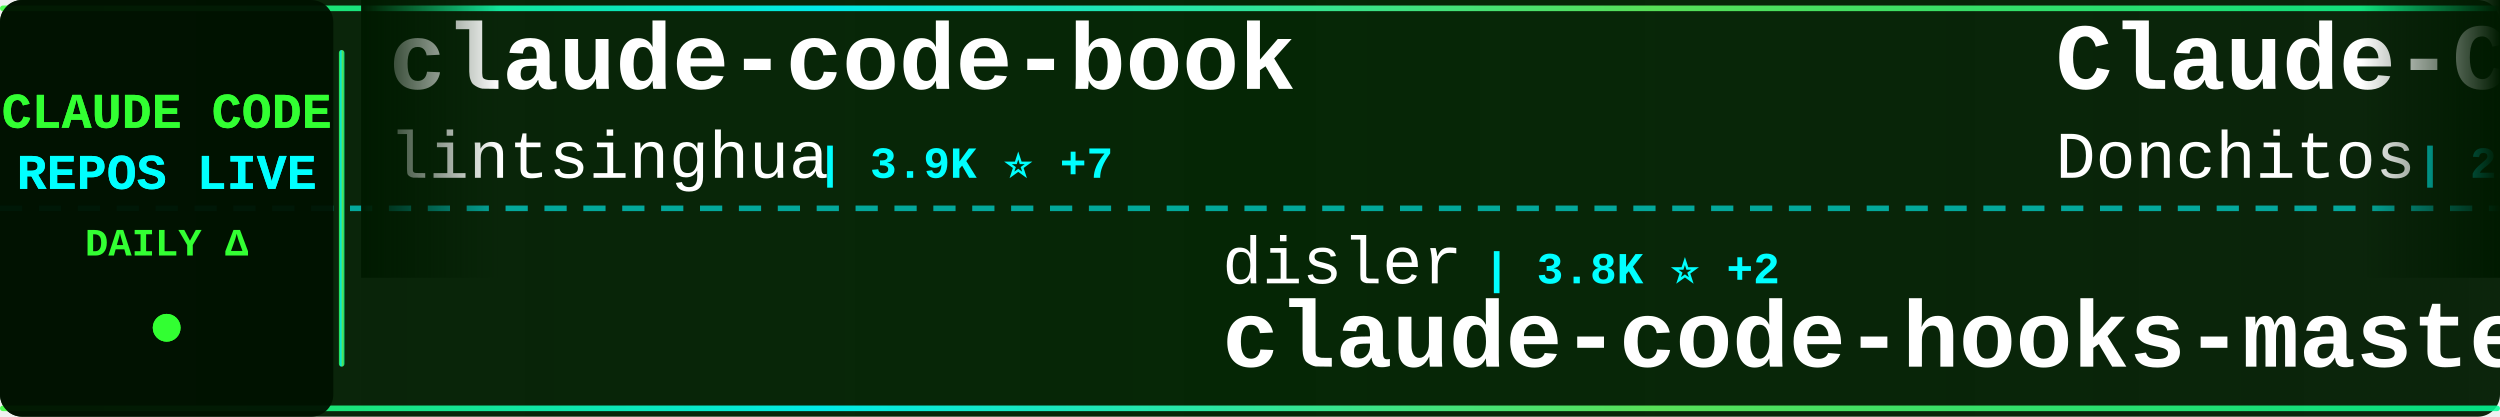
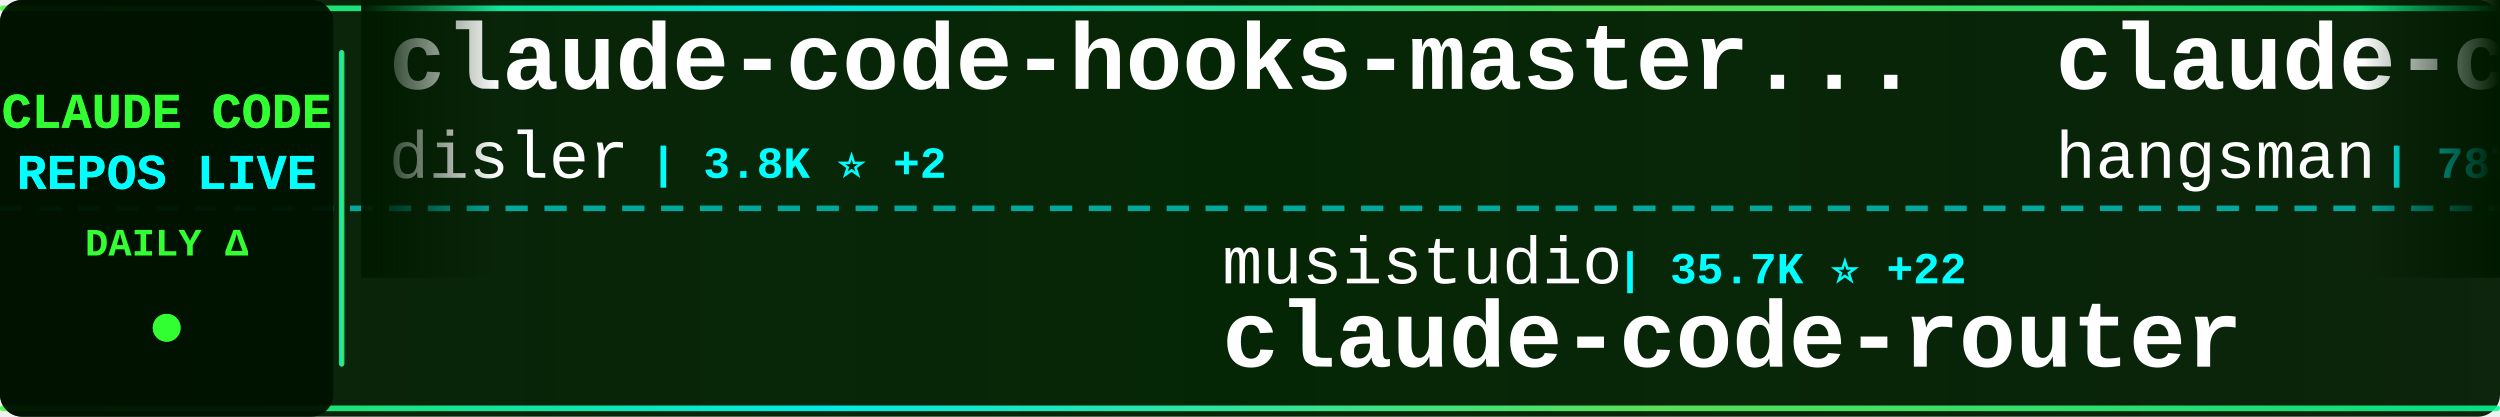
<svg xmlns="http://www.w3.org/2000/svg" width="900" height="150">
  <defs>
    <linearGradient id="tickerBg" x1="0%" y1="0%" x2="100%" y2="0%">
      <stop offset="0%" style="stop-color:#001a00;stop-opacity:0.95" />
      <stop offset="50%" style="stop-color:#002200;stop-opacity:0.98" />
      <stop offset="100%" style="stop-color:#001a00;stop-opacity:0.95" />
    </linearGradient>
    <linearGradient id="borderGrad" x1="0%" y1="0%" x2="100%" y2="0%">
      <stop offset="0%" style="stop-color:#33ff33;stop-opacity:0.85">
        <animate attributeName="stop-opacity" values="0.85;1;0.85" dur="2s" repeatCount="indefinite" />
      </stop>
      <stop offset="33%" style="stop-color:#00ffff;stop-opacity:0.9">
        <animate attributeName="stop-opacity" values="0.9;1;0.9" dur="2.2s" repeatCount="indefinite" />
      </stop>
      <stop offset="66%" style="stop-color:#66ff66;stop-opacity:0.85">
        <animate attributeName="stop-opacity" values="0.85;1;0.85" dur="1.8s" repeatCount="indefinite" />
      </stop>
      <stop offset="100%" style="stop-color:#00ff99;stop-opacity:0.85">
        <animate attributeName="stop-opacity" values="0.85;1;0.85" dur="2s" repeatCount="indefinite" />
      </stop>
    </linearGradient>
    <filter id="textGlow">
      <feGaussianBlur stdDeviation="0.1" result="coloredBlur" />
      <feMerge>
        <feMergeNode in="coloredBlur" />
        <feMergeNode in="SourceGraphic" />
      </feMerge>
    </filter>
    <filter id="metricGlow">
      <feGaussianBlur stdDeviation="0.2" result="coloredBlur" />
      <feMerge>
        <feMergeNode in="coloredBlur" />
        <feMergeNode in="SourceGraphic" />
      </feMerge>
    </filter>
    <linearGradient id="leftFade" x1="0%" y1="0%" x2="100%" y2="0%">
      <stop offset="0%" style="stop-color:#001a00;stop-opacity:1" />
      <stop offset="100%" style="stop-color:#001a00;stop-opacity:0" />
    </linearGradient>
    <linearGradient id="rightFade" x1="0%" y1="0%" x2="100%" y2="0%">
      <stop offset="0%" style="stop-color:#001a00;stop-opacity:0" />
      <stop offset="100%" style="stop-color:#001a00;stop-opacity:1" />
    </linearGradient>
  </defs>
  <rect width="900" height="150" fill="url(#tickerBg)" rx="8" />
  <rect x="0" y="2" width="900" height="2" fill="url(#borderGrad)" rx="1" />
  <rect x="0" y="146" width="900" height="2" fill="url(#borderGrad)" rx="1" />
  <line x1="0" y1="75" x2="900" y2="75" stroke="#00ffff" stroke-width="2" stroke-dasharray="8 6" opacity="0.6" />
  <rect x="0" y="0" width="120" height="150" fill="#001100" opacity="0.95" rx="8" />
  <text x="60" y="46" font-family="'Courier New', monospace" font-size="18" font-weight="bold" fill="#33ff33" text-anchor="middle" filter="url(#textGlow)">
    CLAUDE CODE
  </text>
  <text x="60" y="68" font-family="'Courier New', monospace" font-size="18" font-weight="bold" fill="#00ffff" text-anchor="middle" filter="url(#textGlow)">
    REPOS LIVE
  </text>
  <text x="60" y="92" font-family="'Courier New', monospace" font-size="14" font-weight="bold" fill="#33ff33" text-anchor="middle">
    DAILY Δ
  </text>
  <circle cx="60" cy="118" r="5" fill="#33ff33" filter="url(#metricGlow)">
    <animate attributeName="r" values="4;6;4" dur="1.5s" repeatCount="indefinite" />
    <animate attributeName="opacity" values="0.6;1;0.6" dur="1.5s" repeatCount="indefinite" />
  </circle>
  <rect x="122" y="18" width="2" height="114" fill="url(#borderGrad)" rx="1" />
  <clipPath id="tickerClip">
    <rect x="130" y="0" width="770" height="150" />
  </clipPath>
  <g clip-path="url(#tickerClip)">
    <g id="tickerItems">
      <animateTransform attributeName="transform" attributeType="XML" type="translate" from="0 0" to="-3000 0" dur="54s" repeatCount="indefinite" />
      <g transform="translate(0, 0)">
-         <text x="140" y="32" font-family="'Courier New', monospace" font-size="34" font-weight="bold" fill="#ffffff">claude-code-book</text>
-         <text x="140" y="64" font-family="'Courier New', monospace" font-size="24" font-weight="normal" fill="#ffffff" opacity="1.0">lintsinghua</text>
-         <text x="294" y="64" font-family="'Courier New', monospace" font-size="16" font-weight="bold" fill="#00ffff"> | 3.9K ⭐ +7</text>
+         <text x="140" y="32" font-family="'Courier New', monospace" font-size="34" font-weight="bold" fill="#ffffff">claude-code-hooks-master...</text>
+         <text x="140" y="64" font-family="'Courier New', monospace" font-size="24" font-weight="normal" fill="#ffffff" opacity="1.0">disler</text>
+         <text x="234" y="64" font-family="'Courier New', monospace" font-size="16" font-weight="bold" fill="#00ffff"> | 3.8K ⭐ +2</text>
      </g>
      <g transform="translate(300, 0)">
-         <text x="140" y="102" font-family="'Courier New', monospace" font-size="24" font-weight="normal" fill="#ffffff" opacity="1.0">disler</text>
-         <text x="234" y="102" font-family="'Courier New', monospace" font-size="16" font-weight="bold" fill="#00ffff"> | 3.8K ⭐ +2</text>
-         <text x="140" y="132" font-family="'Courier New', monospace" font-size="34" font-weight="bold" fill="#ffffff">claude-code-hooks-master...</text>
+         <text x="140" y="102" font-family="'Courier New', monospace" font-size="24" font-weight="normal" fill="#ffffff" opacity="1.0">musistudio</text>
+         <text x="282" y="102" font-family="'Courier New', monospace" font-size="16" font-weight="bold" fill="#00ffff"> | 35.7K ⭐ +22</text>
+         <text x="140" y="132" font-family="'Courier New', monospace" font-size="34" font-weight="bold" fill="#ffffff">claude-code-router</text>
      </g>
      <g transform="translate(600, 0)">
-         <text x="140" y="32" font-family="'Courier New', monospace" font-size="34" font-weight="bold" fill="#ffffff">Claude-Code-Game-Studios</text>
-         <text x="140" y="64" font-family="'Courier New', monospace" font-size="24" font-weight="normal" fill="#ffffff" opacity="1.0">Donchitos</text>
-         <text x="270" y="64" font-family="'Courier New', monospace" font-size="16" font-weight="bold" fill="#00ffff"> | 22.8K ⭐ +29</text>
+         <text x="140" y="32" font-family="'Courier New', monospace" font-size="34" font-weight="bold" fill="#ffffff">claude-code-source</text>
+         <text x="140" y="64" font-family="'Courier New', monospace" font-size="24" font-weight="normal" fill="#ffffff" opacity="1.0">hangsman</text>
+         <text x="258" y="64" font-family="'Courier New', monospace" font-size="16" font-weight="bold" fill="#00ffff"> | 787 ⭐</text>
      </g>
      <g transform="translate(900, 0)">
+         <text x="140" y="102" font-family="'Courier New', monospace" font-size="24" font-weight="normal" fill="#ffffff" opacity="1.0">RichardAtCT</text>
+         <text x="294" y="102" font-family="'Courier New', monospace" font-size="16" font-weight="bold" fill="#00ffff"> | 2.7K ⭐</text>
+         <text x="140" y="132" font-family="'Courier New', monospace" font-size="34" font-weight="bold" fill="#ffffff">claude-code-telegram</text>
+       </g>
+       <g transform="translate(1200, 0)">
+         <text x="140" y="32" font-family="'Courier New', monospace" font-size="34" font-weight="bold" fill="#ffffff">edmunds-claude-code</text>
+         <text x="140" y="64" font-family="'Courier New', monospace" font-size="24" font-weight="normal" fill="#ffffff" opacity="1.0">edmund-io</text>
+         <text x="270" y="64" font-family="'Courier New', monospace" font-size="16" font-weight="bold" fill="#00ffff"> | 1.5K ⭐</text>
+       </g>
+       <g transform="translate(1500, 0)">
        <text x="140" y="102" font-family="'Courier New', monospace" font-size="24" font-weight="normal" fill="#ffffff" opacity="1.0">LING71671</text>
-         <text x="270" y="102" font-family="'Courier New', monospace" font-size="16" font-weight="bold" fill="#00ffff"> | 912 ⭐ +1</text>
+         <text x="270" y="102" font-family="'Courier New', monospace" font-size="16" font-weight="bold" fill="#00ffff"> | 913 ⭐ +2</text>
        <text x="140" y="132" font-family="'Courier New', monospace" font-size="34" font-weight="bold" fill="#ffffff">Open-ClaudeCode</text>
      </g>
-       <g transform="translate(1200, 0)">
-         <text x="140" y="32" font-family="'Courier New', monospace" font-size="34" font-weight="bold" fill="#ffffff">claude-code</text>
-         <text x="140" y="64" font-family="'Courier New', monospace" font-size="24" font-weight="normal" fill="#ffffff" opacity="1.0">yasasbanukaofficial</text>
-         <text x="390" y="64" font-family="'Courier New', monospace" font-size="16" font-weight="bold" fill="#00ffff"> | 3.7K ⭐ +19</text>
-       </g>
-       <g transform="translate(1500, 0)">
-         <text x="140" y="102" font-family="'Courier New', monospace" font-size="24" font-weight="normal" fill="#ffffff" opacity="1.0">rohitg00</text>
-         <text x="258" y="102" font-family="'Courier New', monospace" font-size="16" font-weight="bold" fill="#00ffff"> | 2.3K ⭐ +5</text>
-         <text x="140" y="132" font-family="'Courier New', monospace" font-size="34" font-weight="bold" fill="#ffffff">awesome-claude-code-tool...</text>
-       </g>
      <g transform="translate(1800, 0)">
-         <text x="140" y="32" font-family="'Courier New', monospace" font-size="34" font-weight="bold" fill="#ffffff">Claude-Code</text>
-         <text x="140" y="64" font-family="'Courier New', monospace" font-size="24" font-weight="normal" fill="#ffffff" opacity="1.0">KPR111</text>
-         <text x="234" y="64" font-family="'Courier New', monospace" font-size="16" font-weight="bold" fill="#00ffff"> | 18 ⭐</text>
+         <text x="140" y="32" font-family="'Courier New', monospace" font-size="34" font-weight="bold" fill="#ffffff">claude-code-source-code-...</text>
+         <text x="140" y="64" font-family="'Courier New', monospace" font-size="24" font-weight="normal" fill="#ffffff" opacity="1.0">ghuntley</text>
+         <text x="258" y="64" font-family="'Courier New', monospace" font-size="16" font-weight="bold" fill="#00ffff"> | 986 ⭐</text>
      </g>
      <g transform="translate(2100, 0)">
-         <text x="140" y="102" font-family="'Courier New', monospace" font-size="24" font-weight="normal" fill="#ffffff" opacity="1.0">Yeachan-Heo</text>
-         <text x="294" y="102" font-family="'Courier New', monospace" font-size="16" font-weight="bold" fill="#00ffff"> | 37.6K ⭐ +40</text>
-         <text x="140" y="132" font-family="'Courier New', monospace" font-size="34" font-weight="bold" fill="#ffffff">oh-my-claudecode</text>
+         <text x="140" y="102" font-family="'Courier New', monospace" font-size="24" font-weight="normal" fill="#ffffff" opacity="1.0">multica-ai</text>
+         <text x="282" y="102" font-family="'Courier New', monospace" font-size="16" font-weight="bold" fill="#00ffff"> | 190.5K ⭐ +609</text>
+         <text x="140" y="132" font-family="'Courier New', monospace" font-size="34" font-weight="bold" fill="#ffffff">andrej-karpathy-skills</text>
      </g>
      <g transform="translate(2400, 0)">
-         <text x="140" y="32" font-family="'Courier New', monospace" font-size="34" font-weight="bold" fill="#ffffff">claude-code-plugins-plus...</text>
-         <text x="140" y="64" font-family="'Courier New', monospace" font-size="24" font-weight="normal" fill="#ffffff" opacity="1.0">jeremylongshore</text>
-         <text x="342" y="64" font-family="'Courier New', monospace" font-size="16" font-weight="bold" fill="#00ffff"> | 2.5K ⭐ +5</text>
+         <text x="140" y="32" font-family="'Courier New', monospace" font-size="34" font-weight="bold" fill="#ffffff">claude-code-from-source</text>
+         <text x="140" y="64" font-family="'Courier New', monospace" font-size="24" font-weight="normal" fill="#ffffff" opacity="1.0">alejandrobalderas</text>
+         <text x="366" y="64" font-family="'Courier New', monospace" font-size="16" font-weight="bold" fill="#00ffff"> | 2.7K ⭐ +89</text>
      </g>
      <g transform="translate(2700, 0)">
-         <text x="140" y="102" font-family="'Courier New', monospace" font-size="24" font-weight="normal" fill="#ffffff" opacity="1.0">chauncygu</text>
-         <text x="270" y="102" font-family="'Courier New', monospace" font-size="16" font-weight="bold" fill="#00ffff"> | 2.7K ⭐ +5</text>
-         <text x="140" y="132" font-family="'Courier New', monospace" font-size="34" font-weight="bold" fill="#ffffff">collection-claude-code-s...</text>
+         <text x="140" y="102" font-family="'Courier New', monospace" font-size="24" font-weight="normal" fill="#ffffff" opacity="1.0">Cranot</text>
+         <text x="234" y="102" font-family="'Courier New', monospace" font-size="16" font-weight="bold" fill="#00ffff"> | 2.8K ⭐ +1</text>
+         <text x="140" y="132" font-family="'Courier New', monospace" font-size="34" font-weight="bold" fill="#ffffff">claude-code-guide</text>
      </g>
      <g transform="translate(3000, 0)">
-         <text x="140" y="32" font-family="'Courier New', monospace" font-size="34" font-weight="bold" fill="#ffffff">claude-code-book</text>
-         <text x="140" y="64" font-family="'Courier New', monospace" font-size="24" font-weight="normal" fill="#ffffff" opacity="1.0">lintsinghua</text>
-         <text x="294" y="64" font-family="'Courier New', monospace" font-size="16" font-weight="bold" fill="#00ffff"> | 3.9K ⭐ +7</text>
+         <text x="140" y="32" font-family="'Courier New', monospace" font-size="34" font-weight="bold" fill="#ffffff">claude-code-hooks-master...</text>
+         <text x="140" y="64" font-family="'Courier New', monospace" font-size="24" font-weight="normal" fill="#ffffff" opacity="1.0">disler</text>
+         <text x="234" y="64" font-family="'Courier New', monospace" font-size="16" font-weight="bold" fill="#00ffff"> | 3.8K ⭐ +2</text>
      </g>
      <g transform="translate(3300, 0)">
-         <text x="140" y="102" font-family="'Courier New', monospace" font-size="24" font-weight="normal" fill="#ffffff" opacity="1.0">disler</text>
-         <text x="234" y="102" font-family="'Courier New', monospace" font-size="16" font-weight="bold" fill="#00ffff"> | 3.8K ⭐ +2</text>
-         <text x="140" y="132" font-family="'Courier New', monospace" font-size="34" font-weight="bold" fill="#ffffff">claude-code-hooks-master...</text>
+         <text x="140" y="102" font-family="'Courier New', monospace" font-size="24" font-weight="normal" fill="#ffffff" opacity="1.0">musistudio</text>
+         <text x="282" y="102" font-family="'Courier New', monospace" font-size="16" font-weight="bold" fill="#00ffff"> | 35.7K ⭐ +22</text>
+         <text x="140" y="132" font-family="'Courier New', monospace" font-size="34" font-weight="bold" fill="#ffffff">claude-code-router</text>
      </g>
      <g transform="translate(3600, 0)">
-         <text x="140" y="32" font-family="'Courier New', monospace" font-size="34" font-weight="bold" fill="#ffffff">Claude-Code-Game-Studios</text>
-         <text x="140" y="64" font-family="'Courier New', monospace" font-size="24" font-weight="normal" fill="#ffffff" opacity="1.0">Donchitos</text>
-         <text x="270" y="64" font-family="'Courier New', monospace" font-size="16" font-weight="bold" fill="#00ffff"> | 22.8K ⭐ +29</text>
+         <text x="140" y="32" font-family="'Courier New', monospace" font-size="34" font-weight="bold" fill="#ffffff">claude-code-source</text>
+         <text x="140" y="64" font-family="'Courier New', monospace" font-size="24" font-weight="normal" fill="#ffffff" opacity="1.0">hangsman</text>
+         <text x="258" y="64" font-family="'Courier New', monospace" font-size="16" font-weight="bold" fill="#00ffff"> | 787 ⭐</text>
      </g>
      <g transform="translate(3900, 0)">
-         <text x="140" y="102" font-family="'Courier New', monospace" font-size="24" font-weight="normal" fill="#ffffff" opacity="1.0">LING71671</text>
-         <text x="270" y="102" font-family="'Courier New', monospace" font-size="16" font-weight="bold" fill="#00ffff"> | 912 ⭐ +1</text>
-         <text x="140" y="132" font-family="'Courier New', monospace" font-size="34" font-weight="bold" fill="#ffffff">Open-ClaudeCode</text>
+         <text x="140" y="102" font-family="'Courier New', monospace" font-size="24" font-weight="normal" fill="#ffffff" opacity="1.0">RichardAtCT</text>
+         <text x="294" y="102" font-family="'Courier New', monospace" font-size="16" font-weight="bold" fill="#00ffff"> | 2.7K ⭐</text>
+         <text x="140" y="132" font-family="'Courier New', monospace" font-size="34" font-weight="bold" fill="#ffffff">claude-code-telegram</text>
      </g>
    </g>
  </g>
  <rect x="130" y="0" width="50" height="100" fill="url(#leftFade)" />
  <rect x="850" y="0" width="50" height="100" fill="url(#rightFade)" />
</svg>
